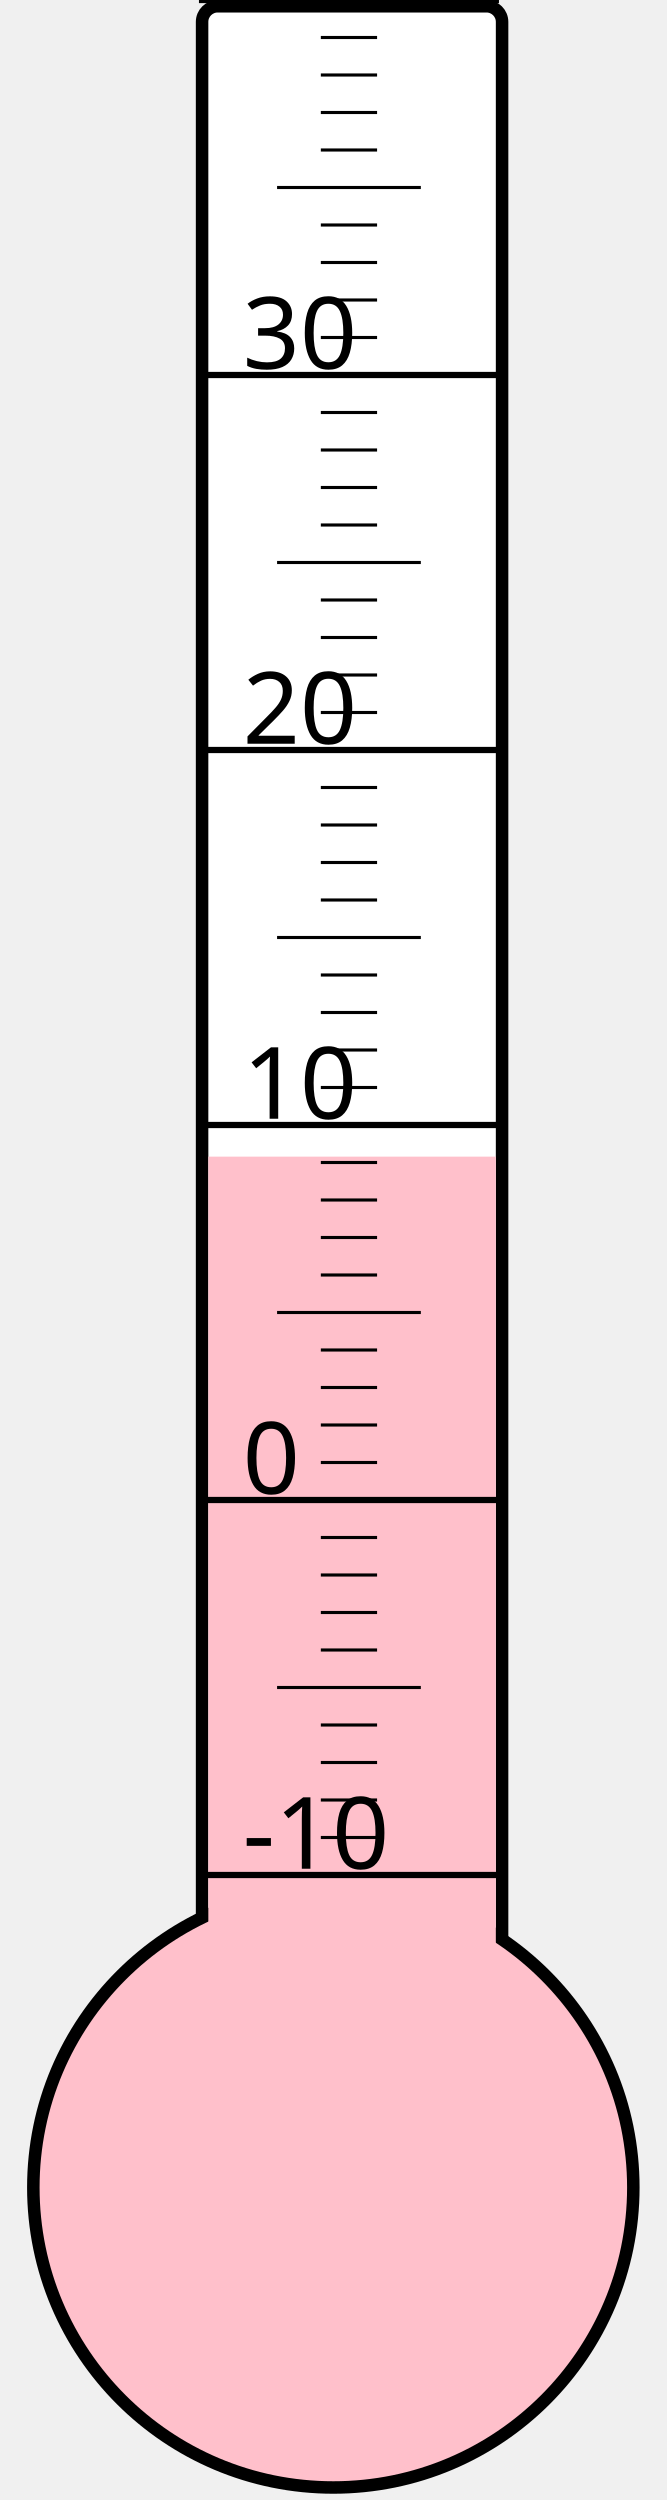
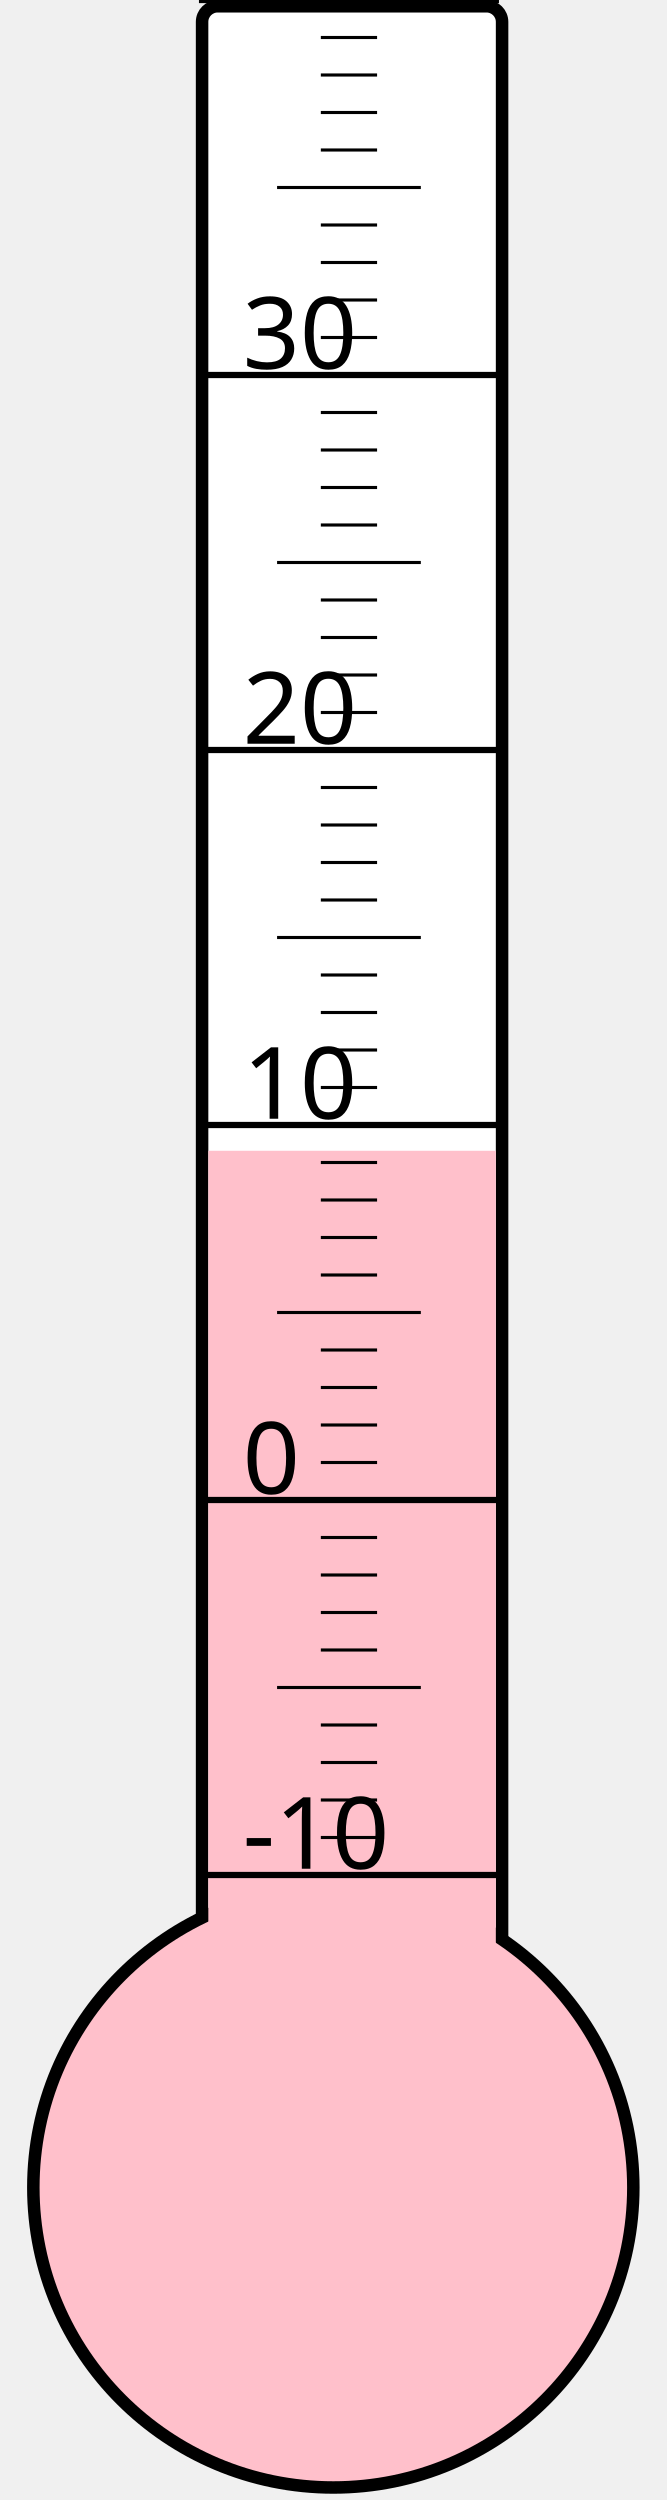
<svg xmlns="http://www.w3.org/2000/svg" width="40px" height="150px" viewBox="0 0 200 800">
  <rect width="200" height="800" x="0" y="0" style="fill: #ffffeb; fill-opacity: 0;" />
  <rect width="96" height="680" x="58" y="2" rx="5" ry="5" style="fill: white; fill-opacity: 1; stroke: black; stroke-width: 4;" />
  <circle cx="100" cy="700" r="96" style="fill: pink; stroke: black; stroke-width: 4;" />
-   <rect width="92" height="329.875" x="60" y="370.125" style="fill: pink; fill-opacity: 1; stroke-width: 0;" />
+   <rect width="92" height="331.75" x="60" y="368.25" style="fill: pink; fill-opacity: 1; stroke-width: 0;" />
  <text x="71" y="598" style="font-family: sans-serif; font-size: 24pt;">-10</text>
  <text x="71" y="478" style="font-family: sans-serif; font-size: 24pt;">0</text>
  <text x="71" y="358" style="font-family: sans-serif; font-size: 24pt;">10</text>
  <text x="71" y="238" style="font-family: sans-serif; font-size: 24pt;">20</text>
  <text x="71" y="118" style="font-family: sans-serif; font-size: 24pt;">30</text>
  <g style="stroke: black;">
    <line x1="57" y1="600" x2="153" y2="600" style="stroke-width: 2;" />
    <line x1="96" y1="588" x2="114" y2="588" style="stroke-width: 1;" />
    <line x1="96" y1="576" x2="114" y2="576" style="stroke-width: 1;" />
    <line x1="96" y1="564" x2="114" y2="564" style="stroke-width: 1;" />
    <line x1="96" y1="552" x2="114" y2="552" style="stroke-width: 1;" />
    <line x1="82" y1="540" x2="128" y2="540" style="stroke-width: 1;" />
    <line x1="96" y1="528" x2="114" y2="528" style="stroke-width: 1;" />
    <line x1="96" y1="516" x2="114" y2="516" style="stroke-width: 1;" />
    <line x1="96" y1="504" x2="114" y2="504" style="stroke-width: 1;" />
    <line x1="96" y1="492" x2="114" y2="492" style="stroke-width: 1;" />
    <line x1="57" y1="480" x2="153" y2="480" style="stroke-width: 2;" />
    <line x1="96" y1="468" x2="114" y2="468" style="stroke-width: 1;" />
    <line x1="96" y1="456" x2="114" y2="456" style="stroke-width: 1;" />
    <line x1="96" y1="444" x2="114" y2="444" style="stroke-width: 1;" />
    <line x1="96" y1="432" x2="114" y2="432" style="stroke-width: 1;" />
    <line x1="82" y1="420" x2="128" y2="420" style="stroke-width: 1;" />
    <line x1="96" y1="408" x2="114" y2="408" style="stroke-width: 1;" />
    <line x1="96" y1="396" x2="114" y2="396" style="stroke-width: 1;" />
    <line x1="96" y1="384" x2="114" y2="384" style="stroke-width: 1;" />
    <line x1="96" y1="372" x2="114" y2="372" style="stroke-width: 1;" />
    <line x1="57" y1="360" x2="153" y2="360" style="stroke-width: 2;" />
    <line x1="96" y1="348" x2="114" y2="348" style="stroke-width: 1;" />
    <line x1="96" y1="336" x2="114" y2="336" style="stroke-width: 1;" />
    <line x1="96" y1="324" x2="114" y2="324" style="stroke-width: 1;" />
    <line x1="96" y1="312" x2="114" y2="312" style="stroke-width: 1;" />
    <line x1="82" y1="300" x2="128" y2="300" style="stroke-width: 1;" />
    <line x1="96" y1="288" x2="114" y2="288" style="stroke-width: 1;" />
    <line x1="96" y1="276" x2="114" y2="276" style="stroke-width: 1;" />
    <line x1="96" y1="264" x2="114" y2="264" style="stroke-width: 1;" />
    <line x1="96" y1="252" x2="114" y2="252" style="stroke-width: 1;" />
    <line x1="57" y1="240" x2="153" y2="240" style="stroke-width: 2;" />
    <line x1="96" y1="228" x2="114" y2="228" style="stroke-width: 1;" />
    <line x1="96" y1="216" x2="114" y2="216" style="stroke-width: 1;" />
    <line x1="96" y1="204" x2="114" y2="204" style="stroke-width: 1;" />
    <line x1="96" y1="192" x2="114" y2="192" style="stroke-width: 1;" />
    <line x1="82" y1="180" x2="128" y2="180" style="stroke-width: 1;" />
    <line x1="96" y1="168" x2="114" y2="168" style="stroke-width: 1;" />
    <line x1="96" y1="156" x2="114" y2="156" style="stroke-width: 1;" />
    <line x1="96" y1="144" x2="114" y2="144" style="stroke-width: 1;" />
    <line x1="96" y1="132" x2="114" y2="132" style="stroke-width: 1;" />
    <line x1="57" y1="120" x2="153" y2="120" style="stroke-width: 2;" />
    <line x1="96" y1="108" x2="114" y2="108" style="stroke-width: 1;" />
    <line x1="96" y1="96" x2="114" y2="96" style="stroke-width: 1;" />
    <line x1="96" y1="84" x2="114" y2="84" style="stroke-width: 1;" />
    <line x1="96" y1="72" x2="114" y2="72" style="stroke-width: 1;" />
    <line x1="82" y1="60" x2="128" y2="60" style="stroke-width: 1;" />
    <line x1="96" y1="48" x2="114" y2="48" style="stroke-width: 1;" />
    <line x1="96" y1="36" x2="114" y2="36" style="stroke-width: 1;" />
    <line x1="96" y1="24" x2="114" y2="24" style="stroke-width: 1;" />
    <line x1="96" y1="12" x2="114" y2="12" style="stroke-width: 1;" />
    <line x1="57" y1="0" x2="153" y2="0" style="stroke-width: 2;" />
  </g>
</svg>
